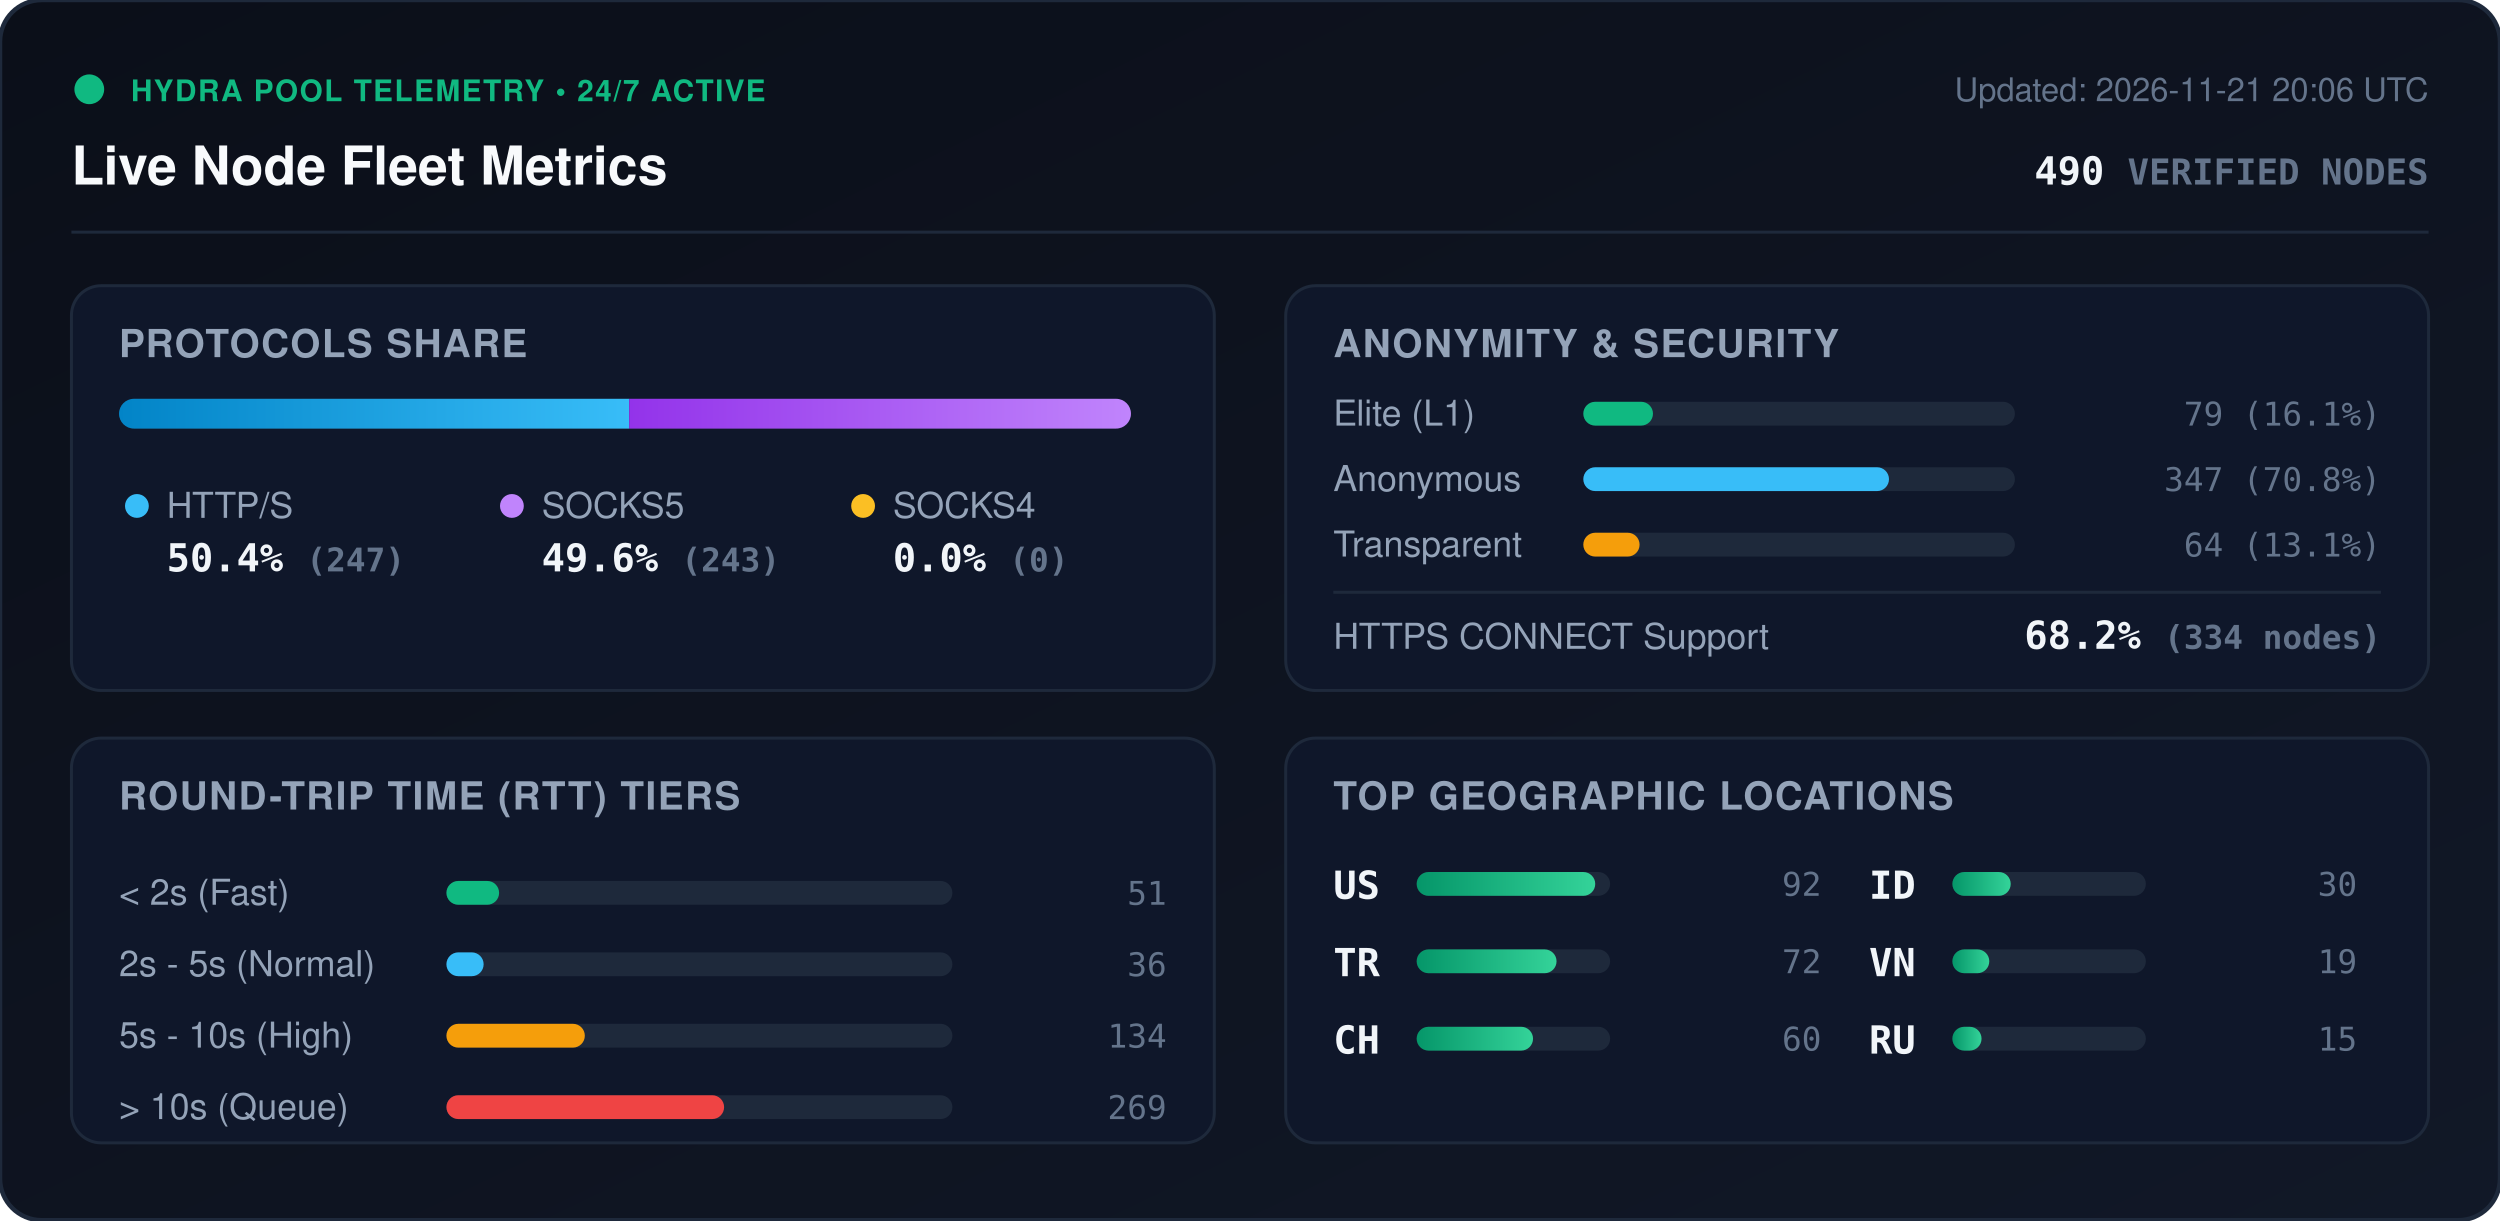
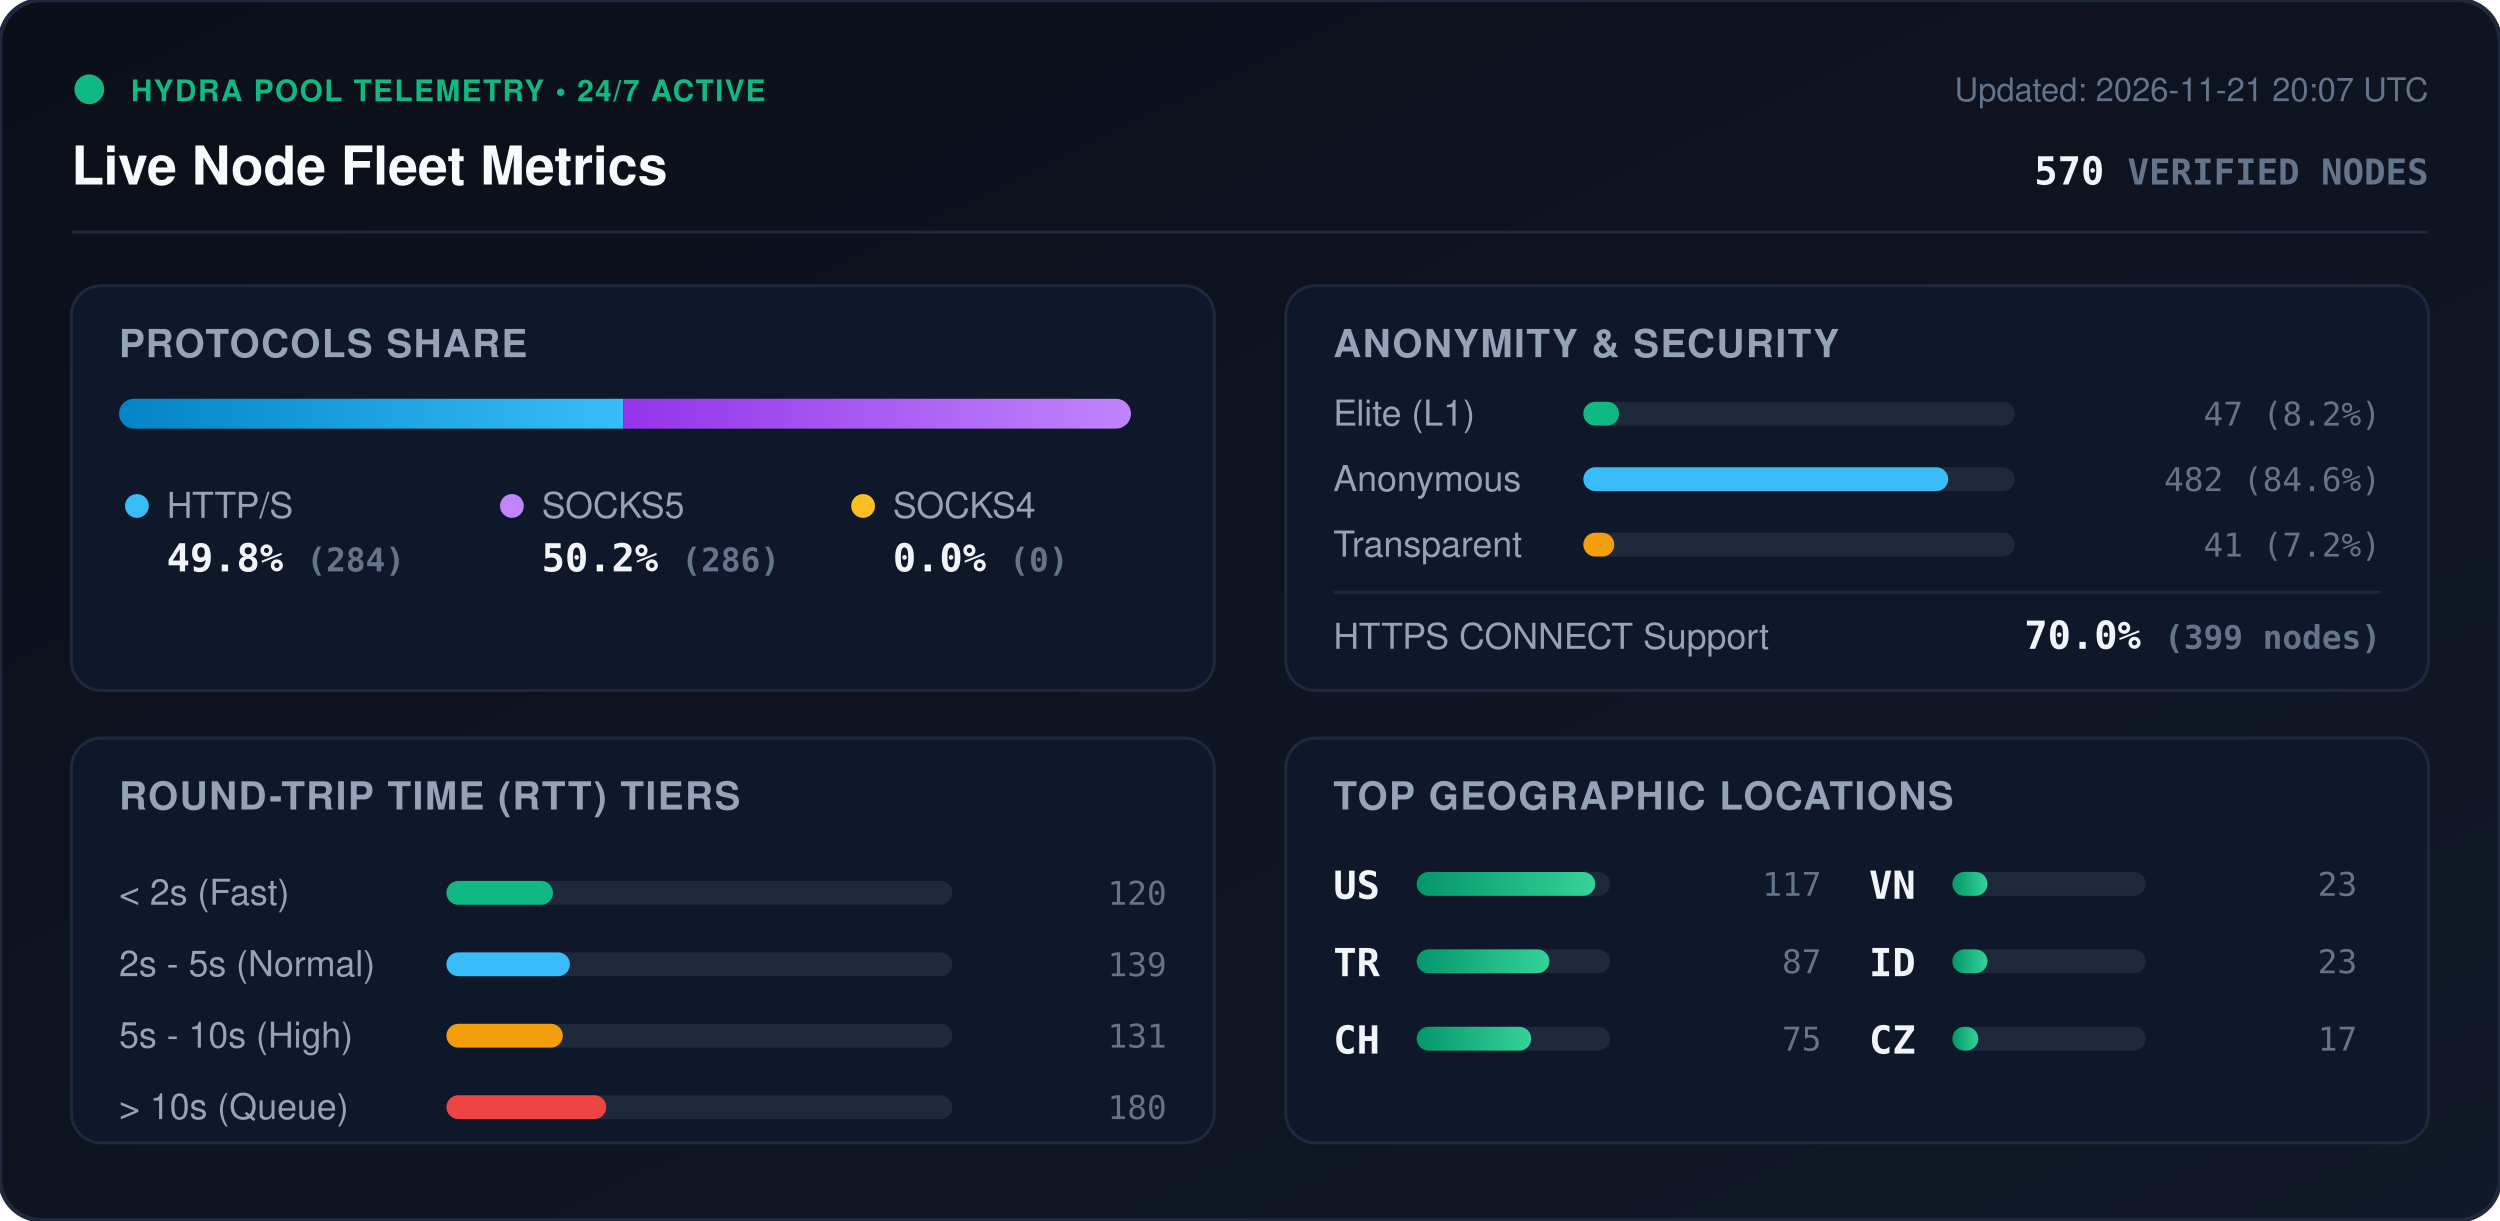
<svg xmlns="http://www.w3.org/2000/svg" viewBox="0 0 840 410" width="840" height="410" style="max-width: 100%; height: auto;">
  <defs>
    <linearGradient id="bg" x1="0%" y1="0%" x2="100%" y2="100%">
      <stop offset="0%" stop-color="#0b0f19" />
      <stop offset="100%" stop-color="#111827" />
    </linearGradient>
    <linearGradient id="bar-http" x1="0%" y1="0%" x2="100%" y2="0%">
      <stop offset="0%" stop-color="#0284c7" />
      <stop offset="100%" stop-color="#38bdf8" />
    </linearGradient>
    <linearGradient id="bar-socks5" x1="0%" y1="0%" x2="100%" y2="0%">
      <stop offset="0%" stop-color="#9333ea" />
      <stop offset="100%" stop-color="#c084fc" />
    </linearGradient>
    <linearGradient id="bar-socks4" x1="0%" y1="0%" x2="100%" y2="0%">
      <stop offset="0%" stop-color="#d97706" />
      <stop offset="100%" stop-color="#fbbf24" />
    </linearGradient>
    <linearGradient id="bar-green" x1="0%" y1="0%" x2="100%" y2="0%">
      <stop offset="0%" stop-color="#059669" />
      <stop offset="100%" stop-color="#34d399" />
    </linearGradient>
    <clipPath id="prog-track-clip">
      <rect width="340.0" height="10" rx="5" />
    </clipPath>
    <style>
      .title { font: 700 18px -apple-system, BlinkMacSystemFont, 'Segoe UI', Helvetica, Arial, sans-serif; fill: #f8fafc; }
      .sub { font: 500 11px -apple-system, BlinkMacSystemFont, 'Segoe UI', Helvetica, Arial, sans-serif; fill: #64748b; }
      .section-hdr { font: 600 13px -apple-system, BlinkMacSystemFont, 'Segoe UI', Helvetica, Arial, sans-serif; fill: #94a3b8; letter-spacing: 0.5px; }
      .metric-val { font: 700 13px -apple-system, BlinkMacSystemFont, 'Segoe UI', Helvetica, Arial, sans-serif; fill: #f1f5f9; }
      .metric-lbl { font: 500 12px -apple-system, BlinkMacSystemFont, 'Segoe UI', Helvetica, Arial, sans-serif; fill: #94a3b8; }
      .badge-txt { font: 700 10px -apple-system, BlinkMacSystemFont, 'Segoe UI', Helvetica, Arial, sans-serif; fill: #10b981; letter-spacing: 0.5px; }
      .mono { font-family: ui-monospace, SFMono-Regular, Menlo, Monaco, Consolas, monospace; }
      .pulse { animation: beacon 2s infinite ease-in-out; }
      @keyframes beacon { 0%, 100% { opacity: 1; } 50% { opacity: 0.35; } }
    </style>
  </defs>
  <rect width="840" height="410" rx="14" fill="url(#bg)" stroke="#1e293b" stroke-width="1.5" />
  <g transform="translate(24, 24)">
    <circle cx="6" cy="6" r="5" fill="#10b981" class="pulse" />
    <text x="20" y="10" class="badge-txt">HYDRA POOL TELEMETRY • 24/7 ACTIVE</text>
    <text x="0" y="38" class="title">Live Node Fleet Metrics</text>
-     <text x="792" y="10" text-anchor="end" class="sub">Updated: 2026-11-21 20:06 UTC</text>
-     <text x="792" y="38" text-anchor="end" class="metric-val mono" fill="#38bdf8">490 <tspan font-size="12" fill="#64748b">VERIFIED NODES</tspan>
+     <text x="792" y="10" text-anchor="end" class="sub">Updated: 2026-11-21 20:07 UTC</text>
+     <text x="792" y="38" text-anchor="end" class="metric-val mono" fill="#38bdf8">570 <tspan font-size="12" fill="#64748b">VERIFIED NODES</tspan>
    </text>
  </g>
  <line x1="24" y1="78" x2="816" y2="78" stroke="#1e293b" stroke-width="1" />
  <g transform="translate(24, 96)">
    <rect width="384" height="136" rx="10" fill="#0f172a" stroke="#1e293b" />
    <text x="16" y="24" class="section-hdr">PROTOCOLS SHARE</text>
    <g transform="translate(16, 38)">
      <rect width="340.0" height="10" rx="5" fill="#1e293b" />
      <g clip-path="url(#prog-track-clip)">
-         <rect x="0" width="171.4" height="10" fill="url(#bar-http)" />
-         <rect x="171.4" width="168.6" height="10" fill="url(#bar-socks5)" />
+         <rect x="0" width="169.4" height="10" fill="url(#bar-http)" />
+         <rect x="169.4" width="170.6" height="10" fill="url(#bar-socks5)" />
        <rect x="340.0" width="0.0" height="10" fill="url(#bar-socks4)" />
      </g>
    </g>
    <g transform="translate(16, 68)">
      <circle cx="6" cy="6" r="4" fill="#38bdf8" />
      <text x="16" y="10" class="metric-lbl">HTTP/S</text>
-       <text x="16" y="28" class="metric-val mono">50.4% <tspan font-size="11" fill="#64748b">(247)</tspan>
+       <text x="16" y="28" class="metric-val mono">49.8% <tspan font-size="11" fill="#64748b">(284)</tspan>
      </text>
      <circle cx="132" cy="6" r="4" fill="#c084fc" />
      <text x="142" y="10" class="metric-lbl">SOCKS5</text>
-       <text x="142" y="28" class="metric-val mono">49.6% <tspan font-size="11" fill="#64748b">(243)</tspan>
+       <text x="142" y="28" class="metric-val mono">50.2% <tspan font-size="11" fill="#64748b">(286)</tspan>
      </text>
      <circle cx="250" cy="6" r="4" fill="#fbbf24" />
      <text x="260" y="10" class="metric-lbl">SOCKS4</text>
      <text x="260" y="28" class="metric-val mono">0.0% <tspan font-size="11" fill="#64748b">(0)</tspan>
      </text>
    </g>
  </g>
  <g transform="translate(432, 96)">
    <rect width="384" height="136" rx="10" fill="#0f172a" stroke="#1e293b" />
    <text x="16" y="24" class="section-hdr">ANONYMITY &amp; SECURITY</text>
    <text x="16" y="47" class="metric-lbl">Elite (L1)</text>
    <rect x="100" y="39" width="145.0" height="8" rx="4" fill="#1e293b" />
-     <rect x="100" y="39" width="23.4" height="8" rx="4" fill="#10b981" />
-     <text x="368" y="47" text-anchor="end" class="mono sub" fill="#e2e8f0">79 (16.1%)</text>
+     <rect x="100" y="39" width="12.0" height="8" rx="4" fill="#10b981" />
+     <text x="368" y="47" text-anchor="end" class="mono sub" fill="#e2e8f0">47 (8.2%)</text>
    <text x="16" y="69" class="metric-lbl">Anonymous</text>
    <rect x="100" y="61" width="145.0" height="8" rx="4" fill="#1e293b" />
-     <rect x="100" y="61" width="102.7" height="8" rx="4" fill="#38bdf8" />
-     <text x="368" y="69" text-anchor="end" class="mono sub" fill="#e2e8f0">347 (70.8%)</text>
+     <rect x="100" y="61" width="122.6" height="8" rx="4" fill="#38bdf8" />
+     <text x="368" y="69" text-anchor="end" class="mono sub" fill="#e2e8f0">482 (84.6%)</text>
    <text x="16" y="91" class="metric-lbl">Transparent</text>
    <rect x="100" y="83" width="145.0" height="8" rx="4" fill="#1e293b" />
-     <rect x="100" y="83" width="18.9" height="8" rx="4" fill="#f59e0b" />
-     <text x="368" y="91" text-anchor="end" class="mono sub" fill="#e2e8f0">64 (13.1%)</text>
+     <rect x="100" y="83" width="10.4" height="8" rx="4" fill="#f59e0b" />
+     <text x="368" y="91" text-anchor="end" class="mono sub" fill="#e2e8f0">41 (7.2%)</text>
    <line x1="16" y1="103" x2="368" y2="103" stroke="#1e293b" stroke-width="1" />
    <text x="16" y="122" class="metric-lbl">HTTPS CONNECT Support</text>
-     <text x="368" y="122" text-anchor="end" class="metric-val mono" fill="#34d399">68.2% <tspan font-size="11" fill="#64748b">(334 nodes)</tspan>
+     <text x="368" y="122" text-anchor="end" class="metric-val mono" fill="#34d399">70.0% <tspan font-size="11" fill="#64748b">(399 nodes)</tspan>
    </text>
  </g>
  <g transform="translate(24, 248)">
    <rect width="384" height="136" rx="10" fill="#0f172a" stroke="#1e293b" />
    <text x="16" y="24" class="section-hdr">ROUND-TRIP TIME (RTT) TIERS</text>
    <g transform="translate(16, 42)">
      <text x="0" y="14" class="metric-lbl">&lt; 2s (Fast)</text>
      <rect x="110" y="6" width="170" height="8" rx="4" fill="#1e293b" />
-       <rect x="110" y="6" width="17.7" height="8" rx="4" fill="#10b981" />
-       <text x="352" y="14" text-anchor="end" class="mono sub">51</text>
+       <rect x="110" y="6" width="35.8" height="8" rx="4" fill="#10b981" />
+       <text x="352" y="14" text-anchor="end" class="mono sub">120</text>
      <text x="0" y="38" class="metric-lbl">2s - 5s (Normal)</text>
      <rect x="110" y="30" width="170" height="8" rx="4" fill="#1e293b" />
-       <rect x="110" y="30" width="12.5" height="8" rx="4" fill="#38bdf8" />
-       <text x="352" y="38" text-anchor="end" class="mono sub">36</text>
+       <rect x="110" y="30" width="41.5" height="8" rx="4" fill="#38bdf8" />
+       <text x="352" y="38" text-anchor="end" class="mono sub">139</text>
      <text x="0" y="62" class="metric-lbl">5s - 10s (High)</text>
      <rect x="110" y="54" width="170" height="8" rx="4" fill="#1e293b" />
-       <rect x="110" y="54" width="46.5" height="8" rx="4" fill="#f59e0b" />
-       <text x="352" y="62" text-anchor="end" class="mono sub">134</text>
+       <rect x="110" y="54" width="39.1" height="8" rx="4" fill="#f59e0b" />
+       <text x="352" y="62" text-anchor="end" class="mono sub">131</text>
      <text x="0" y="86" class="metric-lbl">&gt; 10s (Queue)</text>
      <rect x="110" y="78" width="170" height="8" rx="4" fill="#1e293b" />
-       <rect x="110" y="78" width="93.3" height="8" rx="4" fill="#ef4444" />
-       <text x="352" y="86" text-anchor="end" class="mono sub">269</text>
+       <rect x="110" y="78" width="53.7" height="8" rx="4" fill="#ef4444" />
+       <text x="352" y="86" text-anchor="end" class="mono sub">180</text>
    </g>
  </g>
  <g transform="translate(432, 248)">
    <rect width="384" height="136" rx="10" fill="#0f172a" stroke="#1e293b" />
    <text x="16" y="24" class="section-hdr">TOP GEOGRAPHIC LOCATIONS</text>
    <g transform="translate(16, 42)">
      <g transform="translate(0, 0)">
        <text x="0" y="12" class="mono metric-val" font-size="12">US</text>
        <rect x="28" y="3" width="65" height="8" rx="4" fill="#1e293b" />
        <rect x="28" y="3" width="60.0" height="8" rx="4" fill="url(#bar-green)" />
-         <text x="164" y="11" text-anchor="end" class="mono sub">92</text>
+         <text x="164" y="11" text-anchor="end" class="mono sub">117</text>
      </g>
      <g transform="translate(0, 26)">
        <text x="0" y="12" class="mono metric-val" font-size="12">TR</text>
        <rect x="28" y="3" width="65" height="8" rx="4" fill="#1e293b" />
-         <rect x="28" y="3" width="47.0" height="8" rx="4" fill="url(#bar-green)" />
-         <text x="164" y="11" text-anchor="end" class="mono sub">72</text>
+         <rect x="28" y="3" width="44.6" height="8" rx="4" fill="url(#bar-green)" />
+         <text x="164" y="11" text-anchor="end" class="mono sub">87</text>
      </g>
      <g transform="translate(0, 52)">
        <text x="0" y="12" class="mono metric-val" font-size="12">CH</text>
        <rect x="28" y="3" width="65" height="8" rx="4" fill="#1e293b" />
-         <rect x="28" y="3" width="39.1" height="8" rx="4" fill="url(#bar-green)" />
-         <text x="164" y="11" text-anchor="end" class="mono sub">60</text>
+         <rect x="28" y="3" width="38.5" height="8" rx="4" fill="url(#bar-green)" />
+         <text x="164" y="11" text-anchor="end" class="mono sub">75</text>
      </g>
      <g transform="translate(180, 0)">
+         <text x="0" y="12" class="mono metric-val" font-size="12">VN</text>
+         <rect x="28" y="3" width="65" height="8" rx="4" fill="#1e293b" />
+         <rect x="28" y="3" width="11.8" height="8" rx="4" fill="url(#bar-green)" />
+         <text x="164" y="11" text-anchor="end" class="mono sub">23</text>
+       </g>
+       <g transform="translate(180, 26)">
        <text x="0" y="12" class="mono metric-val" font-size="12">ID</text>
        <rect x="28" y="3" width="65" height="8" rx="4" fill="#1e293b" />
-         <rect x="28" y="3" width="19.6" height="8" rx="4" fill="url(#bar-green)" />
-         <text x="164" y="11" text-anchor="end" class="mono sub">30</text>
-       </g>
-       <g transform="translate(180, 26)">
-         <text x="0" y="12" class="mono metric-val" font-size="12">VN</text>
-         <rect x="28" y="3" width="65" height="8" rx="4" fill="#1e293b" />
-         <rect x="28" y="3" width="12.4" height="8" rx="4" fill="url(#bar-green)" />
-         <text x="164" y="11" text-anchor="end" class="mono sub">19</text>
+         <rect x="28" y="3" width="11.8" height="8" rx="4" fill="url(#bar-green)" />
+         <text x="164" y="11" text-anchor="end" class="mono sub">23</text>
      </g>
      <g transform="translate(180, 52)">
-         <text x="0" y="12" class="mono metric-val" font-size="12">RU</text>
+         <text x="0" y="12" class="mono metric-val" font-size="12">CZ</text>
        <rect x="28" y="3" width="65" height="8" rx="4" fill="#1e293b" />
-         <rect x="28" y="3" width="9.8" height="8" rx="4" fill="url(#bar-green)" />
-         <text x="164" y="11" text-anchor="end" class="mono sub">15</text>
+         <rect x="28" y="3" width="8.7" height="8" rx="4" fill="url(#bar-green)" />
+         <text x="164" y="11" text-anchor="end" class="mono sub">17</text>
      </g>
    </g>
  </g>
</svg>
